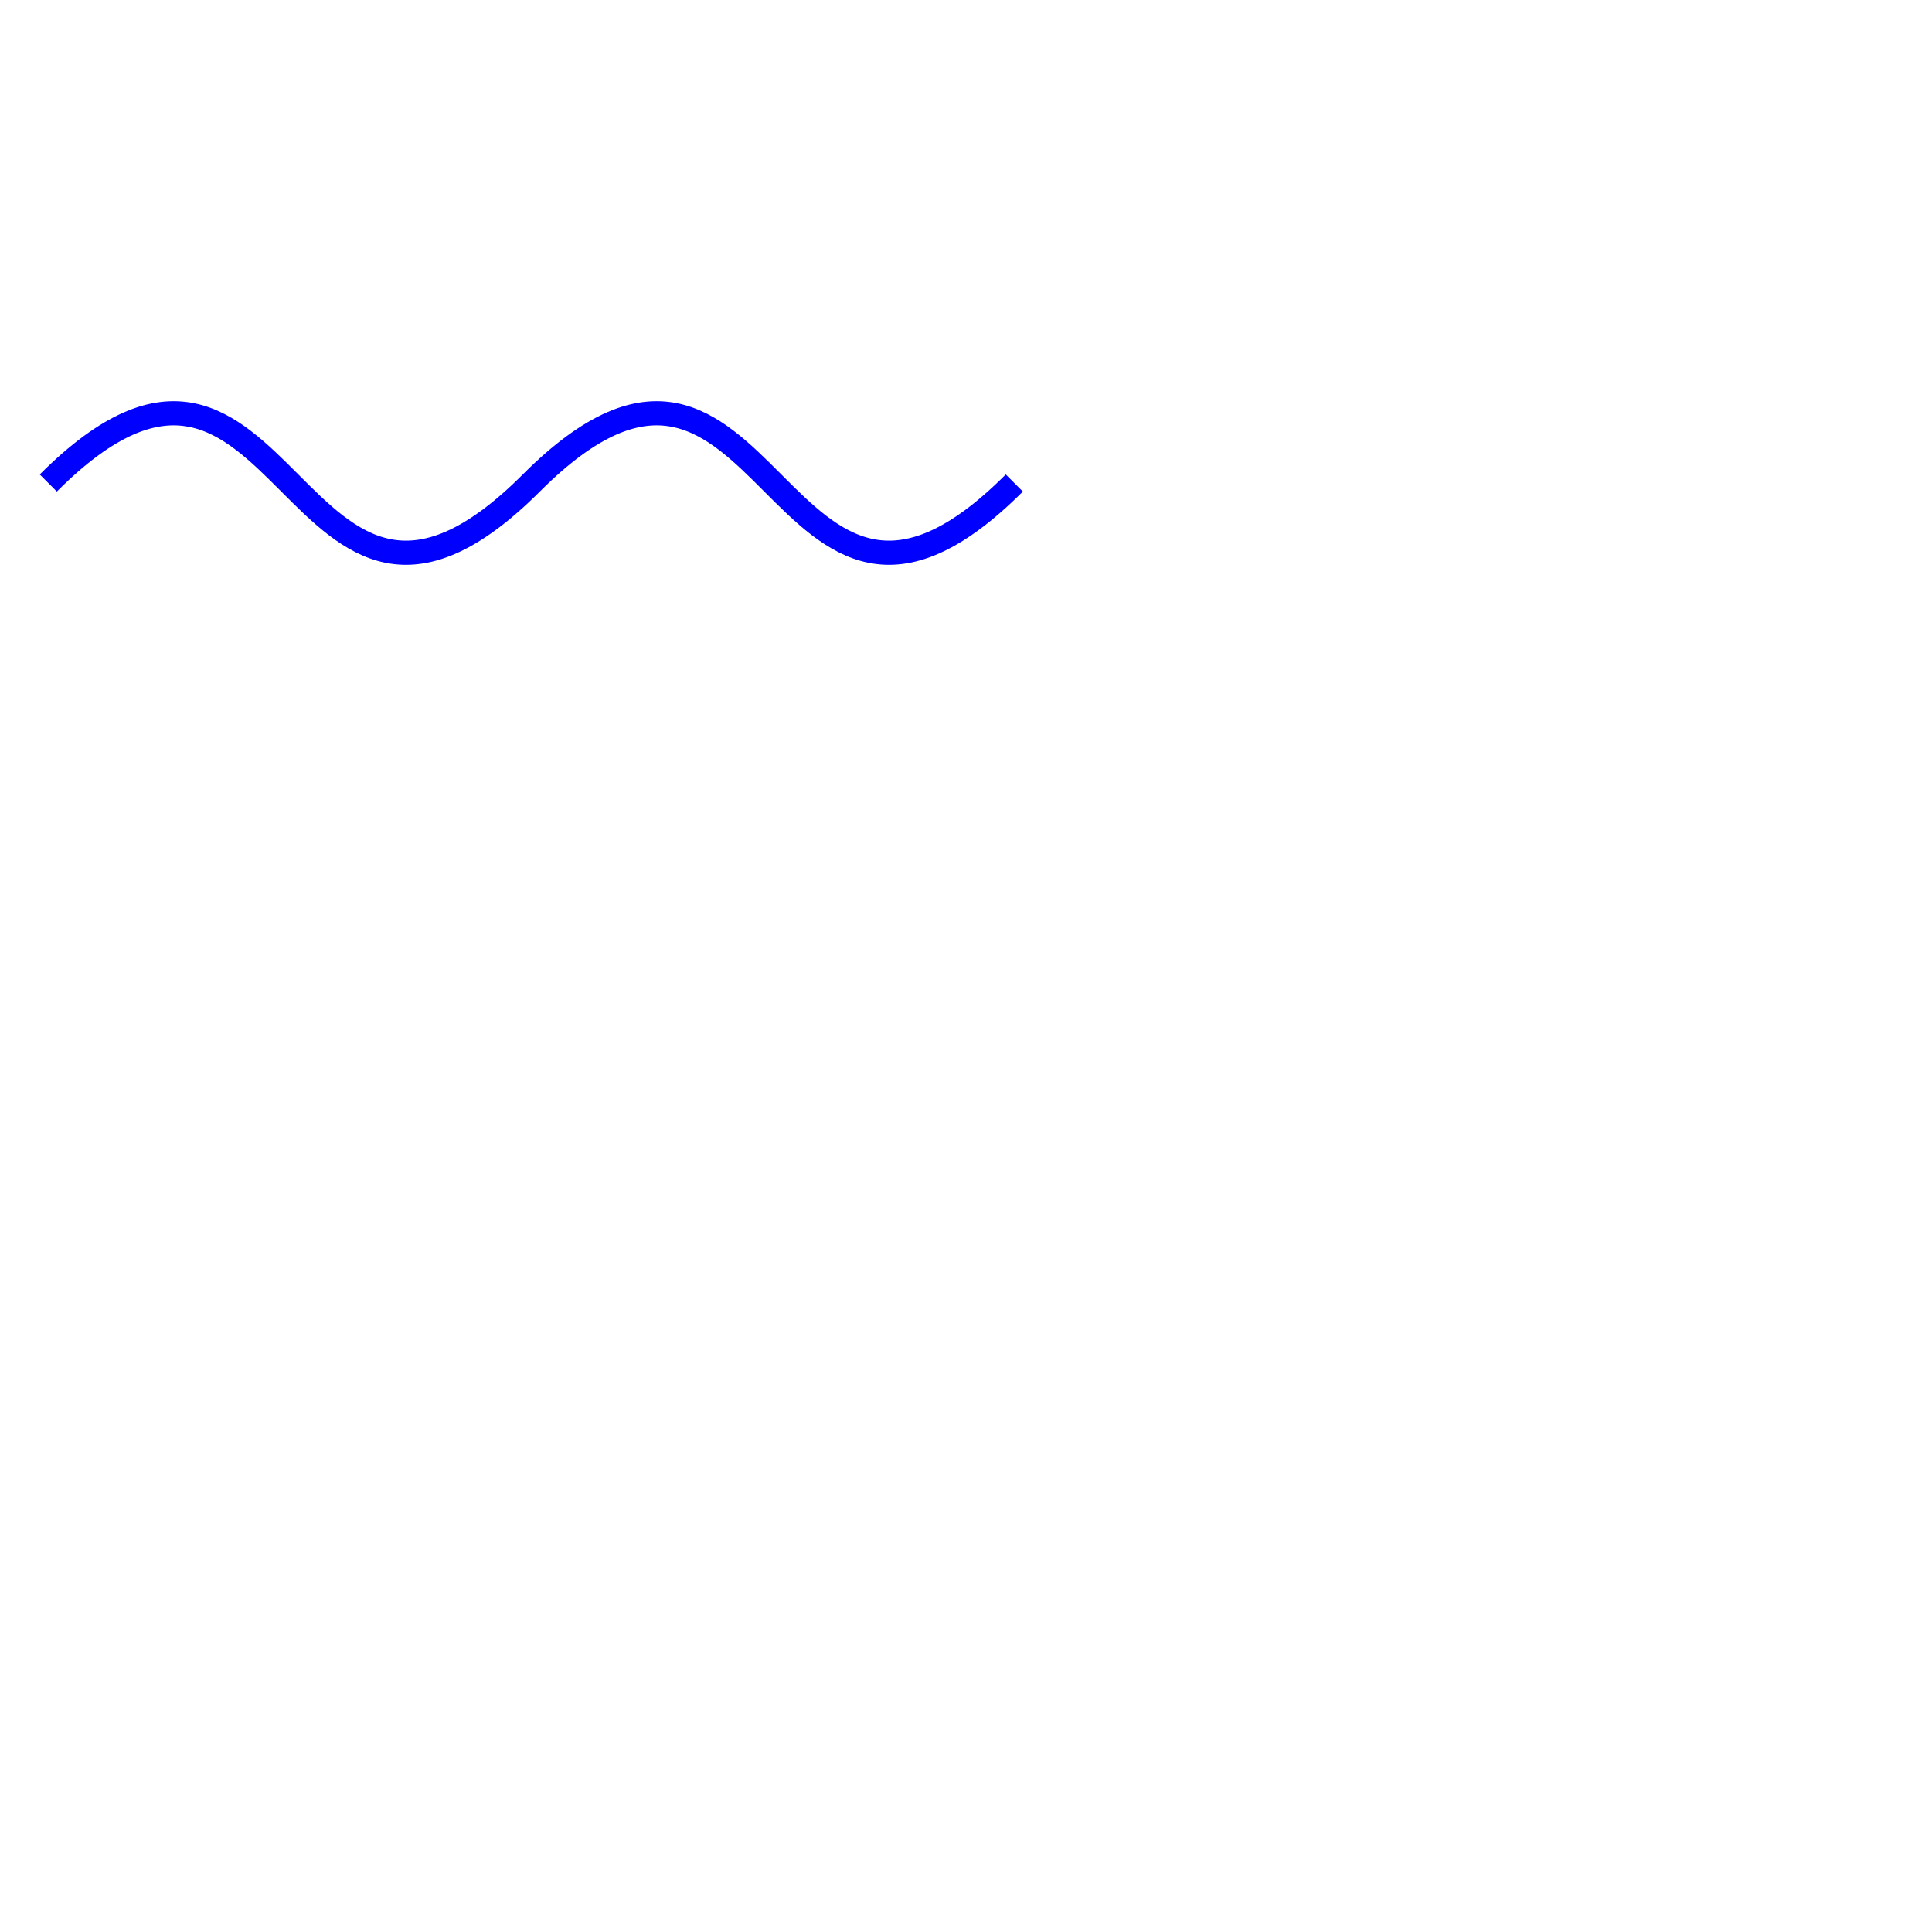
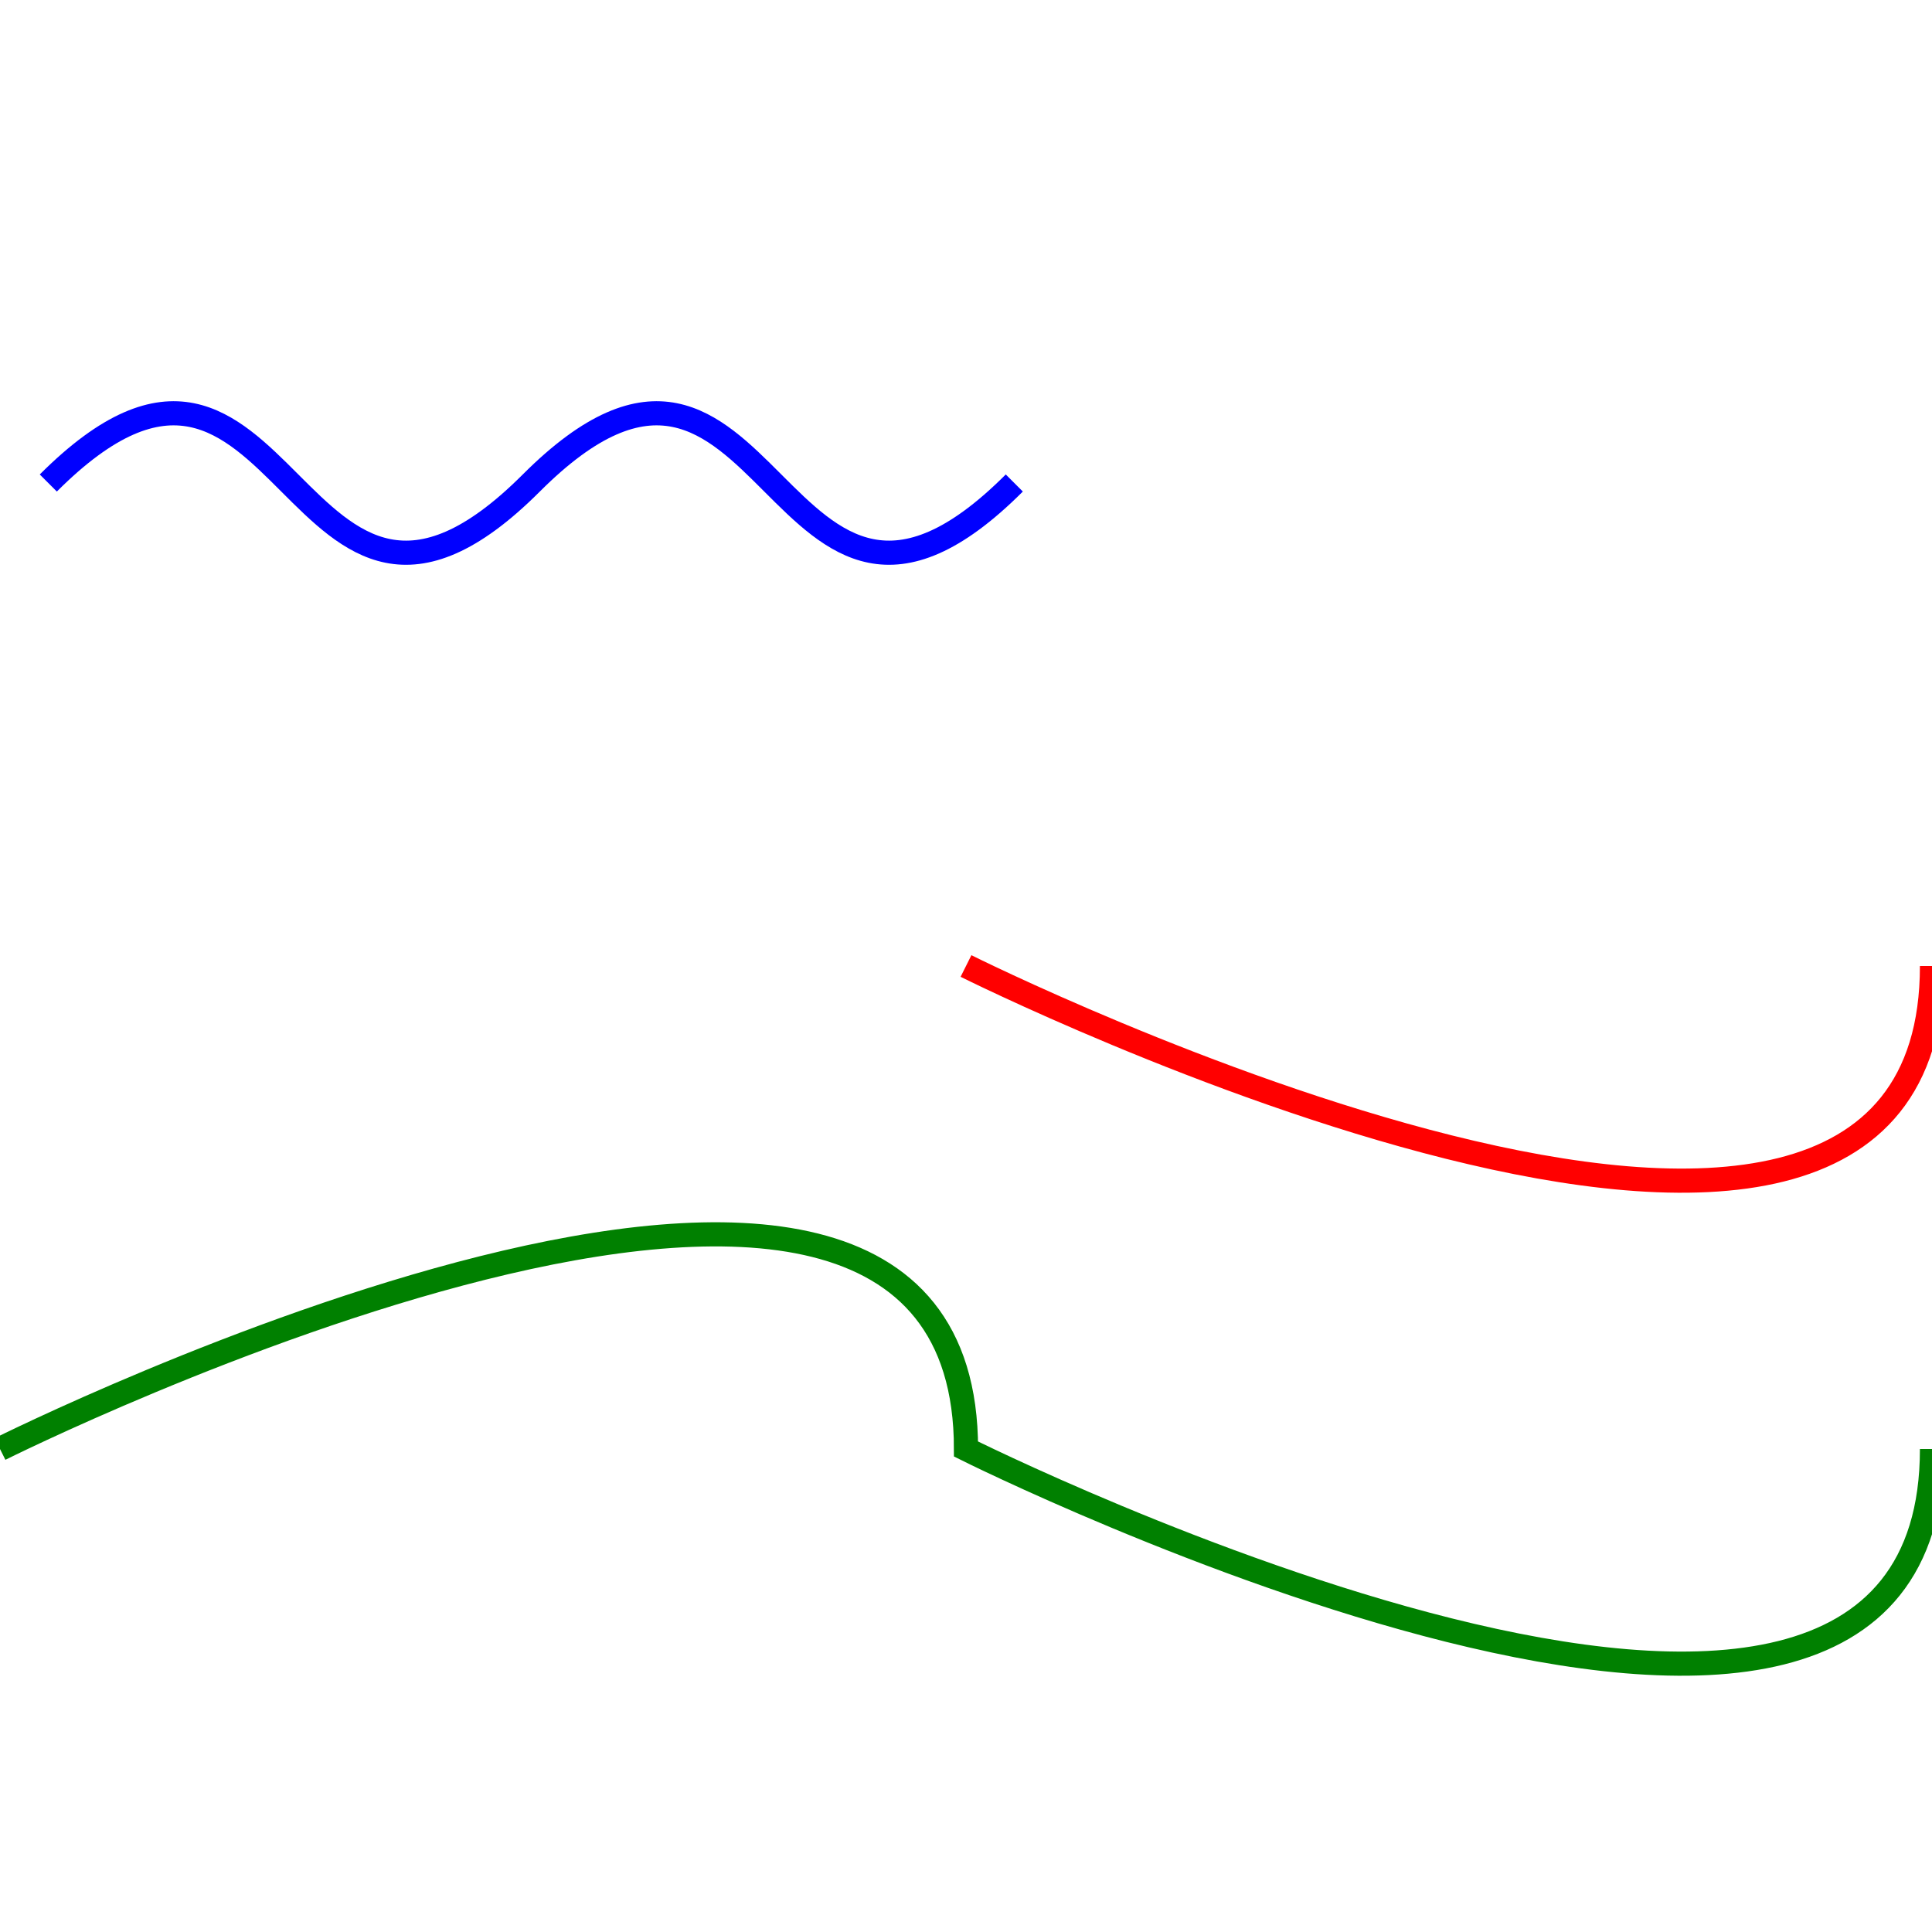
<svg xmlns="http://www.w3.org/2000/svg" version="1.1" viewBox="0 0 400 400">
-   <path d="m10,100c50-50,50,50,100,0,50-50,50,50,100,0" fill="none" stroke="blue" stroke-width="5" />
+   <path id="path1" d="m10,100c50-50,50,50,100,0,50-50,50,50,100,0" fill="none" stroke="blue" stroke-width="5" />
+   <path id="path2a" d="m200,200c0,0 200,100 200,0" fill="none" stroke="red" stroke-width="5" />
+   <path id="path2b" d="m0,300s200-100 200,0c0,0 200,100 200,0" fill="none" stroke="green" stroke-width="5" />
</svg>
